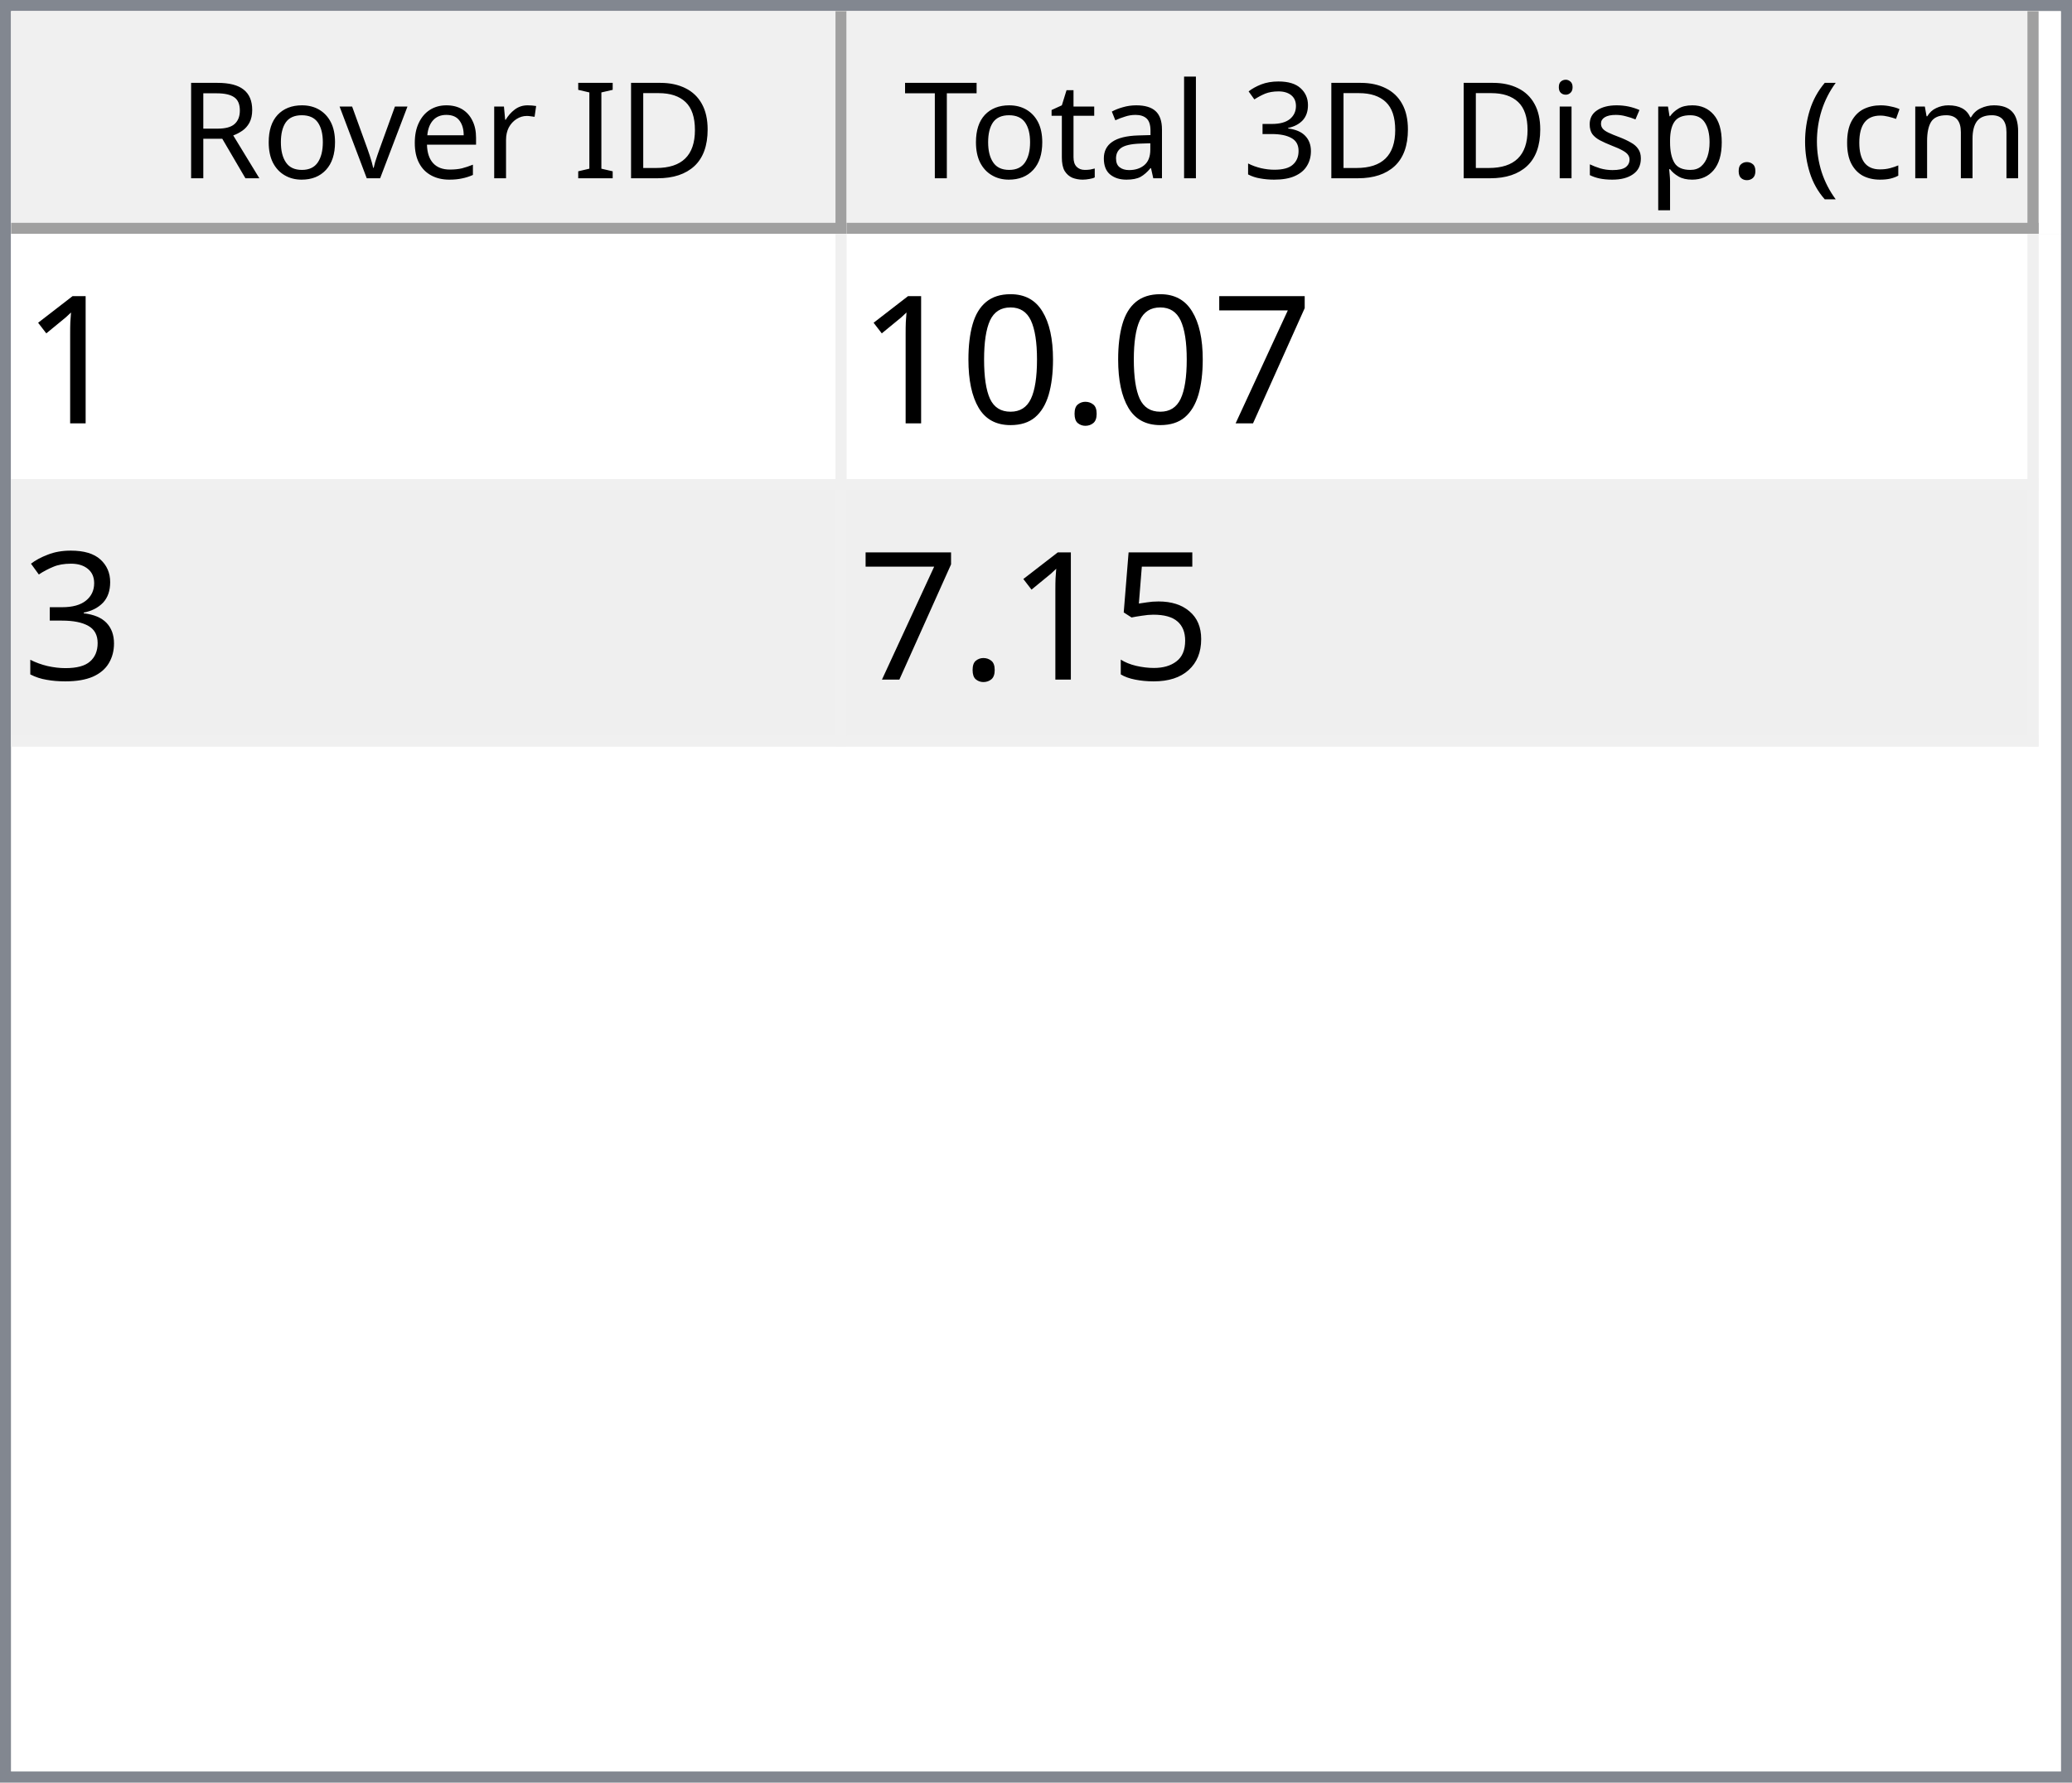
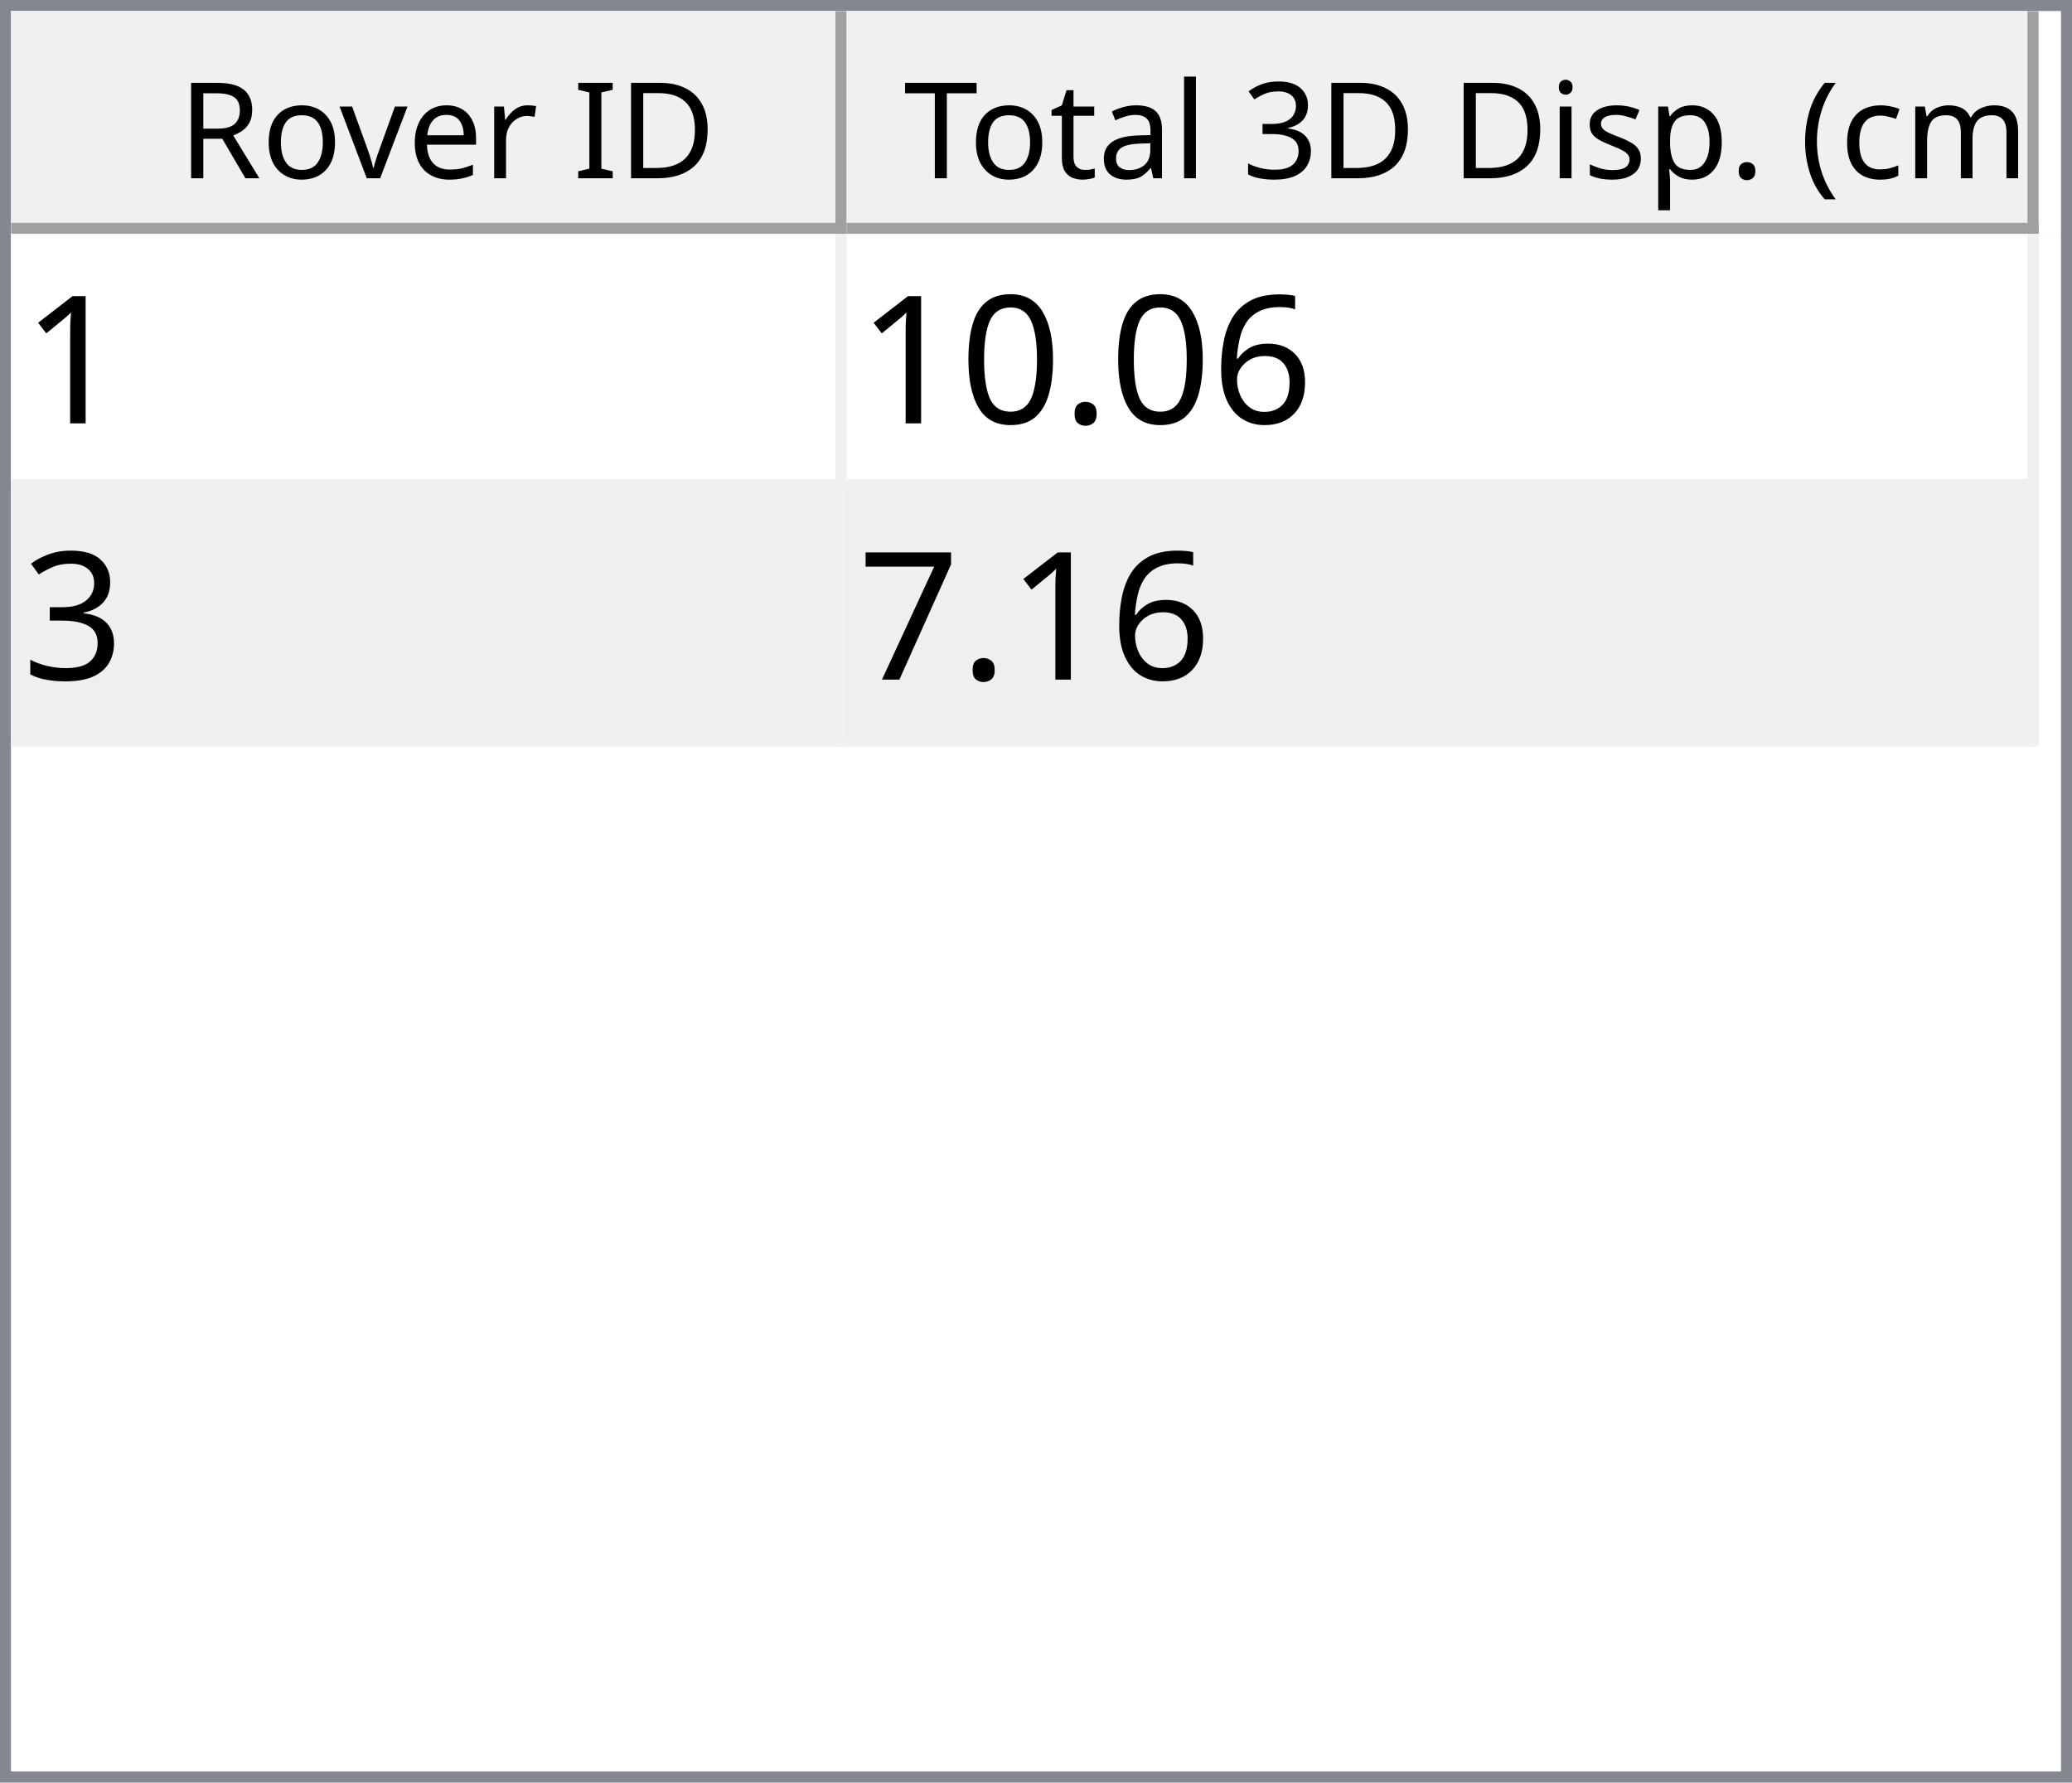
<svg xmlns="http://www.w3.org/2000/svg" style="fill-opacity:1; color-rendering:auto; color-interpolation:auto; text-rendering:auto; stroke:black; stroke-linecap:square; stroke-miterlimit:10; shape-rendering:auto; stroke-opacity:1; fill:black; stroke-dasharray:none; font-weight:normal; stroke-width:1; font-family:'Dialog'; font-style:normal; stroke-linejoin:miter; font-size:12px; stroke-dashoffset:0; image-rendering:auto;" width="186" height="160">
  <defs id="genericDefs" />
  <g>
    <defs id="defs1">
      <clipPath clipPathUnits="userSpaceOnUse" id="clipPath1">
        <path d="M0 0 L186 0 L186 160 L0 160 L0 0 Z" />
      </clipPath>
      <clipPath clipPathUnits="userSpaceOnUse" id="clipPath2">
        <path d="M0 0 L0 160 L186 160 L186 0 Z" />
      </clipPath>
      <clipPath clipPathUnits="userSpaceOnUse" id="clipPath3">
        <path d="M0 0 L0 20 L184 20 L184 0 Z" />
      </clipPath>
      <clipPath clipPathUnits="userSpaceOnUse" id="clipPath4">
        <path d="M0 0 L0 20 L75 20 L75 0 Z" />
      </clipPath>
      <clipPath clipPathUnits="userSpaceOnUse" id="clipPath5">
        <path d="M1 1 L1 19 L74 19 L74 1 Z" />
      </clipPath>
      <clipPath clipPathUnits="userSpaceOnUse" id="clipPath6">
        <path d="M0 0 L0 18 L73 18 L73 0 Z" />
      </clipPath>
      <clipPath clipPathUnits="userSpaceOnUse" id="clipPath7">
        <path d="M-0.5 -0.5 L-0.5 19.5 L74.5 19.5 L74.5 -0.5 Z" />
      </clipPath>
      <clipPath clipPathUnits="userSpaceOnUse" id="clipPath8">
        <path d="M0 0 L0 20 L107 20 L107 0 Z" />
      </clipPath>
      <clipPath clipPathUnits="userSpaceOnUse" id="clipPath9">
        <path d="M1 1 L1 19 L106 19 L106 1 Z" />
      </clipPath>
      <clipPath clipPathUnits="userSpaceOnUse" id="clipPath10">
        <path d="M0 0 L0 18 L105 18 L105 0 Z" />
      </clipPath>
      <clipPath clipPathUnits="userSpaceOnUse" id="clipPath11">
        <path d="M-0.5 -0.5 L-0.5 19.5 L106.5 19.5 L106.5 -0.5 Z" />
      </clipPath>
      <clipPath clipPathUnits="userSpaceOnUse" id="clipPath12">
        <path d="M0 0 L0 138 L184 138 L184 0 Z" />
      </clipPath>
      <clipPath clipPathUnits="userSpaceOnUse" id="clipPath13">
        <path d="M0 0 L0 46 L182 46 L182 0 Z" />
      </clipPath>
      <clipPath clipPathUnits="userSpaceOnUse" id="clipPath14">
        <path d="M-0.5 -0.5 L-0.5 45.5 L181.5 45.5 L181.5 -0.5 Z" />
      </clipPath>
      <clipPath clipPathUnits="userSpaceOnUse" id="clipPath15">
        <path d="M0 0 L0 22 L74 22 L74 0 Z" />
      </clipPath>
      <clipPath clipPathUnits="userSpaceOnUse" id="clipPath16">
        <path d="M0 0 L0 22 L106 22 L106 0 Z" />
      </clipPath>
      <font horiz-adv-x="64.551" id="font1">
        <font-face ascent="107.91" descent="25.098" units-per-em="100" style="font-style:normal; font-family:Segoe UI; font-weight:normal;" />
        <missing-glyph horiz-adv-x="64.551" d="M8.109 0 L8.109 68.266 L56.453 68.266 L56.453 0 L8.109 0 ZM15.328 7.234 L49.219 7.234 L49.219 61.031 L15.328 61.031 L15.328 7.234 Z" />
        <glyph unicode="D" horiz-adv-x="70.117" d="M9.188 0 L9.188 70.016 L28.516 70.016 Q65.531 70.016 65.531 35.891 Q65.531 19.672 55.25 9.836 Q44.969 0 27.734 0 L9.188 0 ZM17.391 62.594 L17.391 7.422 L27.828 7.422 Q41.609 7.422 49.273 14.797 Q56.938 22.172 56.938 35.688 Q56.938 62.594 28.328 62.594 L17.391 62.594 Z" />
        <glyph unicode="I" horiz-adv-x="26.611" d="M17.391 0 L9.188 0 L9.188 70.016 L17.391 70.016 L17.391 0 Z" />
        <glyph unicode=" " horiz-adv-x="27.393" d="" />
        <glyph unicode="r" horiz-adv-x="34.766" d="M34.188 41.891 Q32.078 43.5 28.125 43.5 Q23 43.5 19.555 38.672 Q16.109 33.844 16.109 25.484 L16.109 0 L8.109 0 L8.109 50 L16.109 50 L16.109 39.703 L16.312 39.703 Q18.016 44.969 21.531 47.922 Q25.047 50.875 29.391 50.875 Q32.516 50.875 34.188 50.203 L34.188 41.891 Z" />
        <glyph unicode="e" horiz-adv-x="52.295" d="M48.297 23 L12.984 23 Q13.188 14.656 17.484 10.109 Q21.781 5.562 29.297 5.562 Q37.75 5.562 44.828 11.141 L44.828 3.609 Q38.234 -1.172 27.391 -1.172 Q16.797 -1.172 10.742 5.641 Q4.688 12.453 4.688 24.812 Q4.688 36.469 11.305 43.82 Q17.922 51.172 27.734 51.172 Q37.547 51.172 42.922 44.828 Q48.297 38.484 48.297 27.203 L48.297 23 ZM40.094 29.781 Q40.047 36.719 36.75 40.578 Q33.453 44.438 27.594 44.438 Q21.922 44.438 17.969 40.383 Q14.016 36.328 13.094 29.781 L40.094 29.781 Z" />
        <glyph unicode="v" horiz-adv-x="47.9" d="M47.406 50 L27.484 0 L19.625 0 L0.688 50 L9.469 50 L22.172 13.672 Q23.578 9.672 23.922 6.688 L24.125 6.688 Q24.609 10.453 25.688 13.484 L38.969 50 L47.406 50 Z" />
        <glyph unicode="o" horiz-adv-x="58.594" d="M29 -1.172 Q17.922 -1.172 11.305 5.836 Q4.688 12.844 4.688 24.422 Q4.688 37.016 11.57 44.094 Q18.453 51.172 30.172 51.172 Q41.359 51.172 47.633 44.289 Q53.906 37.406 53.906 25.203 Q53.906 13.234 47.141 6.031 Q40.375 -1.172 29 -1.172 ZM29.594 44.438 Q21.875 44.438 17.383 39.188 Q12.891 33.938 12.891 24.703 Q12.891 15.828 17.43 10.695 Q21.969 5.562 29.594 5.562 Q37.359 5.562 41.531 10.594 Q45.703 15.625 45.703 24.906 Q45.703 34.281 41.531 39.359 Q37.359 44.438 29.594 44.438 Z" />
        <glyph unicode="R" horiz-adv-x="59.814" d="M59.375 0 L49.609 0 L37.891 19.625 Q36.281 22.359 34.766 24.289 Q33.25 26.219 31.664 27.438 Q30.078 28.656 28.25 29.219 Q26.422 29.781 24.125 29.781 L17.391 29.781 L17.391 0 L9.188 0 L9.188 70.016 L30.078 70.016 Q34.672 70.016 38.555 68.867 Q42.438 67.719 45.289 65.375 Q48.141 63.031 49.758 59.547 Q51.375 56.062 51.375 51.375 Q51.375 47.703 50.273 44.656 Q49.172 41.609 47.148 39.211 Q45.125 36.812 42.266 35.133 Q39.406 33.453 35.844 32.516 L35.844 32.328 Q37.594 31.547 38.891 30.547 Q40.188 29.547 41.359 28.18 Q42.531 26.812 43.68 25.078 Q44.828 23.344 46.234 21.047 L59.375 0 ZM17.391 62.594 L17.391 37.203 L28.516 37.203 Q31.594 37.203 34.203 38.133 Q36.812 39.062 38.719 40.797 Q40.625 42.531 41.703 45.047 Q42.781 47.562 42.781 50.688 Q42.781 56.297 39.141 59.445 Q35.5 62.594 28.609 62.594 L17.391 62.594 Z" />
        <glyph unicode=")" horiz-adv-x="30.176" d="M8.297 -15.922 L1.172 -15.922 Q16.406 2.344 16.406 26.812 Q16.406 51.469 1.078 70.016 L8.297 70.016 Q23.531 52.156 23.531 26.703 Q23.531 1.375 8.297 -15.922 Z" />
        <glyph unicode="m" horiz-adv-x="86.133" d="M79.109 0 L71.094 0 L71.094 28.719 Q71.094 37.016 68.531 40.727 Q65.969 44.438 59.906 44.438 Q54.781 44.438 51.195 39.75 Q47.609 35.062 47.609 28.516 L47.609 0 L39.594 0 L39.594 29.688 Q39.594 44.438 28.219 44.438 Q22.953 44.438 19.531 40.016 Q16.109 35.594 16.109 28.516 L16.109 0 L8.109 0 L8.109 50 L16.109 50 L16.109 42.094 L16.312 42.094 Q21.625 51.172 31.844 51.172 Q36.969 51.172 40.773 48.312 Q44.578 45.453 46 40.828 Q51.562 51.172 62.594 51.172 Q79.109 51.172 79.109 30.812 L79.109 0 Z" />
        <glyph unicode="c" horiz-adv-x="46.191" d="M42.188 2.297 Q36.422 -1.172 28.516 -1.172 Q17.828 -1.172 11.258 5.789 Q4.688 12.75 4.688 23.828 Q4.688 36.188 11.766 43.68 Q18.844 51.172 30.672 51.172 Q37.25 51.172 42.281 48.734 L42.281 40.531 Q36.719 44.438 30.375 44.438 Q22.703 44.438 17.797 38.945 Q12.891 33.453 12.891 24.516 Q12.891 15.719 17.508 10.641 Q22.125 5.562 29.891 5.562 Q36.422 5.562 42.188 9.906 L42.188 2.297 Z" />
        <glyph unicode="(" horiz-adv-x="30.176" d="M29.109 -15.922 L21.969 -15.922 Q6.844 1.375 6.844 26.703 Q6.844 52.156 21.969 70.016 L29.203 70.016 Q13.875 51.469 13.875 26.812 Q13.875 2.344 29.109 -15.922 Z" />
        <glyph unicode="." horiz-adv-x="21.68" d="M10.891 -1.078 Q8.641 -1.078 7.055 0.539 Q5.469 2.156 5.469 4.391 Q5.469 6.641 7.055 8.273 Q8.641 9.906 10.891 9.906 Q13.188 9.906 14.797 8.273 Q16.406 6.641 16.406 4.391 Q16.406 2.156 14.797 0.539 Q13.188 -1.078 10.891 -1.078 Z" />
        <glyph unicode="p" horiz-adv-x="58.789" d="M16.312 7.234 L16.109 7.234 L16.109 -23 L8.109 -23 L8.109 50 L16.109 50 L16.109 41.219 L16.312 41.219 Q22.219 51.172 33.594 51.172 Q43.266 51.172 48.688 44.461 Q54.109 37.75 54.109 26.469 Q54.109 13.922 48 6.375 Q41.891 -1.172 31.297 -1.172 Q21.578 -1.172 16.312 7.234 ZM16.109 27.391 L16.109 20.406 Q16.109 14.203 20.141 9.883 Q24.172 5.562 30.375 5.562 Q37.641 5.562 41.773 11.133 Q45.906 16.703 45.906 26.609 Q45.906 34.969 42.047 39.703 Q38.188 44.438 31.594 44.438 Q24.609 44.438 20.359 39.578 Q16.109 34.719 16.109 27.391 Z" />
        <glyph unicode="s" horiz-adv-x="42.432" d="M5.078 1.812 L5.078 10.406 Q11.625 5.562 19.484 5.562 Q30.031 5.562 30.031 12.594 Q30.031 14.594 29.125 15.992 Q28.219 17.391 26.68 18.461 Q25.141 19.531 23.07 20.383 Q21 21.234 18.609 22.172 Q15.281 23.484 12.766 24.828 Q10.25 26.172 8.57 27.859 Q6.891 29.547 6.031 31.695 Q5.172 33.844 5.172 36.719 Q5.172 40.234 6.789 42.945 Q8.406 45.656 11.086 47.484 Q13.766 49.312 17.211 50.242 Q20.656 51.172 24.312 51.172 Q30.812 51.172 35.938 48.922 L35.938 40.828 Q30.422 44.438 23.25 44.438 Q21 44.438 19.195 43.922 Q17.391 43.406 16.094 42.477 Q14.797 41.547 14.086 40.258 Q13.375 38.969 13.375 37.406 Q13.375 35.453 14.086 34.133 Q14.797 32.812 16.164 31.789 Q17.531 30.766 19.484 29.938 Q21.438 29.109 23.922 28.125 Q27.25 26.859 29.883 25.516 Q32.516 24.172 34.375 22.484 Q36.234 20.797 37.234 18.602 Q38.234 16.406 38.234 13.375 Q38.234 9.672 36.602 6.938 Q34.969 4.203 32.234 2.398 Q29.5 0.594 25.93 -0.289 Q22.359 -1.172 18.453 -1.172 Q10.75 -1.172 5.078 1.812 Z" />
        <glyph unicode="i" horiz-adv-x="24.219" d="M12.203 62.703 Q10.062 62.703 8.547 64.164 Q7.031 65.625 7.031 67.875 Q7.031 70.125 8.547 71.609 Q10.062 73.094 12.203 73.094 Q14.406 73.094 15.945 71.609 Q17.484 70.125 17.484 67.875 Q17.484 65.719 15.945 64.211 Q14.406 62.703 12.203 62.703 ZM16.109 0 L8.109 0 L8.109 50 L16.109 50 L16.109 0 Z" />
        <glyph unicode="3" horiz-adv-x="53.906" d="M46.531 19.828 Q46.531 15.094 44.75 11.211 Q42.969 7.328 39.719 4.57 Q36.469 1.812 31.93 0.297 Q27.391 -1.219 21.922 -1.219 Q11.922 -1.219 6 2.594 L6 11.188 Q13.094 5.609 22.219 5.609 Q25.875 5.609 28.828 6.539 Q31.781 7.469 33.906 9.227 Q36.031 10.984 37.18 13.477 Q38.328 15.969 38.328 19.094 Q38.328 32.812 18.797 32.812 L12.984 32.812 L12.984 39.594 L18.5 39.594 Q35.797 39.594 35.797 52.484 Q35.797 64.406 22.609 64.406 Q15.188 64.406 8.688 59.422 L8.688 67.188 Q15.375 71.188 24.609 71.188 Q29 71.188 32.57 69.969 Q36.141 68.75 38.68 66.555 Q41.219 64.359 42.609 61.281 Q44 58.203 44 54.5 Q44 40.672 30.031 36.719 L30.031 36.531 Q33.594 36.141 36.625 34.797 Q39.656 33.453 41.852 31.305 Q44.047 29.156 45.289 26.25 Q46.531 23.344 46.531 19.828 Z" />
        <glyph unicode="l" horiz-adv-x="24.219" d="M16.109 0 L8.109 0 L8.109 74.031 L16.109 74.031 L16.109 0 Z" />
        <glyph unicode="a" horiz-adv-x="50.879" d="M43.891 0 L35.891 0 L35.891 7.812 L35.688 7.812 Q30.469 -1.172 20.312 -1.172 Q12.844 -1.172 8.617 2.781 Q4.391 6.734 4.391 13.281 Q4.391 27.297 20.906 29.594 L35.891 31.688 Q35.891 44.438 25.594 44.438 Q16.547 44.438 9.281 38.281 L9.281 46.484 Q16.656 51.172 26.266 51.172 Q43.891 51.172 43.891 32.516 L43.891 0 ZM35.891 25.297 L23.828 23.641 Q18.266 22.859 15.43 20.875 Q12.594 18.891 12.594 13.875 Q12.594 10.203 15.211 7.883 Q17.828 5.562 22.172 5.562 Q28.125 5.562 32.008 9.742 Q35.891 13.922 35.891 20.312 L35.891 25.297 Z" />
        <glyph unicode="t" horiz-adv-x="33.887" d="M31.297 0.484 Q28.469 -1.078 23.828 -1.078 Q10.688 -1.078 10.688 13.578 L10.688 43.172 L2.094 43.172 L2.094 50 L10.688 50 L10.688 62.203 L18.703 64.797 L18.703 50 L31.297 50 L31.297 43.172 L18.703 43.172 L18.703 14.984 Q18.703 9.969 20.414 7.82 Q22.125 5.672 26.078 5.672 Q29.109 5.672 31.297 7.328 L31.297 0.484 Z" />
        <glyph unicode="T" horiz-adv-x="52.393" d="M50.594 62.594 L30.375 62.594 L30.375 0 L22.172 0 L22.172 62.594 L2 62.594 L2 70.016 L50.594 70.016 L50.594 62.594 Z" />
      </font>
      <font horiz-adv-x="75.0" id="font2">
        <font-face ascent="100.537" descent="21.973" units-per-em="100" style="font-style:normal; font-family:sans-serif; font-weight:normal;" />
        <missing-glyph horiz-adv-x="75.0" d="M12.5 0 L12.5 62.5 L62.5 62.5 L62.5 0 L12.5 0 ZM14.062 1.562 L60.938 1.562 L60.938 60.938 L14.062 60.938 L14.062 1.562 Z" />
        <glyph unicode="1" horiz-adv-x="55.615" d="M37.25 0 L28.469 0 L28.469 56 Q25.297 52.984 20.141 49.953 Q14.984 46.922 10.891 45.406 L10.891 53.906 Q18.266 57.375 23.781 62.305 Q29.297 67.234 31.594 71.875 L37.25 71.875 L37.25 0 Z" />
-         <glyph unicode="7" horiz-adv-x="55.615" d="M4.734 62.203 L4.734 70.656 L51.078 70.656 L51.078 63.812 Q44.234 56.547 37.523 44.484 Q30.812 32.422 27.156 19.672 Q24.516 10.688 23.781 0 L14.75 0 Q14.891 8.453 18.062 20.414 Q21.234 32.375 27.172 43.484 Q33.109 54.594 39.797 62.203 L4.734 62.203 Z" />
+         <glyph unicode="6" horiz-adv-x="55.615" d="M49.75 54.047 L41.016 53.375 Q39.844 58.547 37.703 60.891 Q34.125 64.656 28.906 64.656 Q24.703 64.656 21.531 62.312 Q17.391 59.281 14.992 53.469 Q12.594 47.656 12.5 36.922 Q15.672 41.75 20.266 44.094 Q24.859 46.438 29.891 46.438 Q38.672 46.438 44.852 39.969 Q51.031 33.5 51.031 23.25 Q51.031 16.5 48.125 10.719 Q45.219 4.938 40.141 1.859 Q35.062 -1.219 28.609 -1.219 Q17.625 -1.219 10.695 6.859 Q3.766 14.938 3.766 33.5 Q3.766 54.25 11.422 63.672 Q18.109 71.875 29.438 71.875 Q37.891 71.875 43.289 67.141 Q48.688 62.406 49.75 54.047 ZM13.875 23.188 Q13.875 18.656 15.797 14.508 Q17.719 10.359 21.188 8.18 Q24.656 6 28.469 6 Q34.031 6 38.039 10.492 Q42.047 14.984 42.047 22.703 Q42.047 30.125 38.086 34.398 Q34.125 38.672 28.125 38.672 Q22.172 38.672 18.023 34.398 Q13.875 30.125 13.875 23.188 Z" />
        <glyph unicode="." horiz-adv-x="27.783" d="M9.078 0 L9.078 10.016 L19.094 10.016 L19.094 0 L9.078 0 Z" />
        <glyph unicode="0" horiz-adv-x="55.615" d="M4.156 35.297 Q4.156 48 6.766 55.742 Q9.375 63.484 14.523 67.68 Q19.672 71.875 27.484 71.875 Q33.25 71.875 37.594 69.555 Q41.938 67.234 44.773 62.867 Q47.609 58.5 49.219 52.227 Q50.828 45.953 50.828 35.297 Q50.828 22.703 48.242 14.969 Q45.656 7.234 40.508 3.008 Q35.359 -1.219 27.484 -1.219 Q17.141 -1.219 11.234 6.203 Q4.156 15.141 4.156 35.297 ZM13.188 35.297 Q13.188 17.672 17.312 11.836 Q21.438 6 27.484 6 Q33.547 6 37.672 11.859 Q41.797 17.719 41.797 35.297 Q41.797 52.984 37.672 58.789 Q33.547 64.594 27.391 64.594 Q21.344 64.594 17.719 59.469 Q13.188 52.938 13.188 35.297 Z" />
        <glyph unicode="3" horiz-adv-x="55.615" d="M4.203 18.891 L12.984 20.062 Q14.5 12.594 18.141 9.297 Q21.781 6 27 6 Q33.203 6 37.477 10.297 Q41.75 14.594 41.75 20.953 Q41.75 27 37.797 30.93 Q33.844 34.859 27.734 34.859 Q25.25 34.859 21.531 33.891 L22.516 41.609 Q23.391 41.5 23.922 41.5 Q29.547 41.5 34.039 44.43 Q38.531 47.359 38.531 53.469 Q38.531 58.297 35.258 61.477 Q31.984 64.656 26.812 64.656 Q21.688 64.656 18.266 61.43 Q14.844 58.203 13.875 51.766 L5.078 53.328 Q6.688 62.156 12.398 67.016 Q18.109 71.875 26.609 71.875 Q32.469 71.875 37.398 69.359 Q42.328 66.844 44.945 62.5 Q47.562 58.156 47.562 53.266 Q47.562 48.641 45.07 44.828 Q42.578 41.016 37.703 38.766 Q44.047 37.312 47.562 32.695 Q51.078 28.078 51.078 21.141 Q51.078 11.766 44.242 5.25 Q37.406 -1.266 26.953 -1.266 Q17.531 -1.266 11.305 4.352 Q5.078 9.969 4.203 18.891 Z" />
-         <glyph unicode="5" horiz-adv-x="55.615" d="M4.156 18.75 L13.375 19.531 Q14.406 12.797 18.141 9.398 Q21.875 6 27.156 6 Q33.5 6 37.891 10.789 Q42.281 15.578 42.281 23.484 Q42.281 31 38.062 35.352 Q33.844 39.703 27 39.703 Q22.75 39.703 19.336 37.773 Q15.922 35.844 13.969 32.766 L5.719 33.844 L12.641 70.609 L48.25 70.609 L48.25 62.203 L19.672 62.203 L15.828 42.969 Q22.266 47.469 29.344 47.469 Q38.719 47.469 45.164 40.969 Q51.609 34.469 51.609 24.266 Q51.609 14.547 45.953 7.469 Q39.062 -1.219 27.156 -1.219 Q17.391 -1.219 11.211 4.25 Q5.031 9.719 4.156 18.75 Z" />
+         <glyph unicode="7" horiz-adv-x="55.615" d="M4.734 62.203 L4.734 70.656 L51.078 70.656 L51.078 63.812 Q44.234 56.547 37.523 44.484 Q30.812 32.422 27.156 19.672 Q24.516 10.688 23.781 0 L14.75 0 Q14.891 8.453 18.062 20.414 Q21.234 32.375 27.172 43.484 Q33.109 54.594 39.797 62.203 L4.734 62.203 Z" />
      </font>
    </defs>
    <g style="fill:white; stroke:white;">
      <rect x="0" y="0" width="186" style="clip-path:url(#clipPath1); stroke:none;" height="160" />
    </g>
    <g style="fill:white; text-rendering:optimizeSpeed; color-rendering:optimizeSpeed; image-rendering:optimizeSpeed; shape-rendering:crispEdges; stroke:white; color-interpolation:sRGB;">
      <rect x="0" width="186" height="160" y="0" style="stroke:none;" />
      <path style="stroke:none;" d="M0 160 L186 160 L186 0 L0 0 Z" />
    </g>
    <g style="fill:rgb(240,240,240); font-family:'Segoe UI'; stroke:rgb(240,240,240);">
      <rect x="0" y="0" width="186" style="clip-path:url(#clipPath2); stroke:none;" height="160" />
    </g>
    <g style="fill:rgb(130,135,144); font-family:'Segoe UI'; stroke:rgb(130,135,144);">
      <path d="M0 0 L186 0 L186 160 L0 160 L0 0 ZM1 1 L185 1 L185 159 L1 159 L1 1 Z" style="fill-rule:evenodd; clip-path:url(#clipPath2); stroke:none;" />
    </g>
    <g style="fill:white; font-family:'Segoe UI'; stroke:white;" transform="translate(1,1)">
      <rect x="0" y="0" width="184" style="clip-path:url(#clipPath3); stroke:none;" height="20" />
    </g>
    <g style="fill:rgb(240,240,240); font-family:'Segoe UI'; stroke:rgb(240,240,240);" transform="translate(1,1)">
      <rect x="0" y="0" width="75" style="clip-path:url(#clipPath4); stroke:none;" height="20" />
    </g>
    <g style="font-family:'Segoe UI';" transform="translate(2,2)">
      <text x="14" xml:space="preserve" y="14" style="clip-path:url(#clipPath6); stroke:none;">Rover ID</text>
    </g>
    <g style="fill:rgb(160,160,160); font-family:'Segoe UI'; stroke:rgb(160,160,160); stroke-linejoin:bevel;" transform="translate(1.5,1.5)">
      <line x1="74" x2="74" y1="0" style="fill:none; clip-path:url(#clipPath7);" y2="19" />
    </g>
    <g style="fill:rgb(160,160,160); font-family:'Segoe UI'; stroke:rgb(160,160,160); stroke-linejoin:bevel;" transform="matrix(1,0,0,1,1,1) translate(0.5,0.5)">
      <line x1="0" x2="74" y1="19" style="fill:none; clip-path:url(#clipPath7);" y2="19" />
    </g>
    <g style="fill:rgb(240,240,240); font-family:'Segoe UI'; stroke:rgb(240,240,240);" transform="translate(76,1)">
      <rect x="0" y="0" width="107" style="clip-path:url(#clipPath8); stroke:none;" height="20" />
    </g>
    <g style="font-family:'Segoe UI';" transform="translate(77,2)">
      <text x="1" xml:space="preserve" y="14" style="clip-path:url(#clipPath10); stroke:none;"> Total 3D Disp. (cm)</text>
    </g>
    <g style="fill:rgb(160,160,160); font-family:'Segoe UI'; stroke:rgb(160,160,160); stroke-linejoin:bevel;" transform="translate(76.5,1.5)">
      <line x1="106" x2="106" y1="0" style="fill:none; clip-path:url(#clipPath11);" y2="19" />
    </g>
    <g style="fill:rgb(160,160,160); font-family:'Segoe UI'; stroke:rgb(160,160,160); stroke-linejoin:bevel;" transform="matrix(1,0,0,1,76,1) translate(0.5,0.5)">
      <line x1="0" x2="106" y1="19" style="fill:none; clip-path:url(#clipPath11);" y2="19" />
    </g>
    <g style="fill:white; font-family:'Segoe UI'; stroke:white;" transform="translate(1,21)">
      <rect x="0" y="0" width="184" style="clip-path:url(#clipPath12); stroke:none;" height="138" />
    </g>
    <g style="fill:rgb(240,240,240); font-size:16px; font-family:sans-serif; stroke:rgb(240,240,240);" transform="translate(1,21)">
      <rect x="0" y="0" width="182" style="clip-path:url(#clipPath13); stroke:none;" height="46" />
      <line transform="translate(0.5,0.5)" x1="0" x2="181" y1="22" style="clip-path:url(#clipPath14); fill:none; stroke-linejoin:bevel;" y2="22" />
    </g>
    <g transform="matrix(1,0,0,1,1,21) translate(0.5,0.5)" style="fill:rgb(240,240,240); font-size:16px; font-family:sans-serif; stroke:rgb(240,240,240); stroke-linejoin:bevel;">
      <line x1="0" x2="181" y1="45" style="fill:none; clip-path:url(#clipPath14);" y2="45" />
    </g>
    <g transform="matrix(1,0,0,1,1,21) translate(0.5,0.5)" style="fill:rgb(240,240,240); font-size:16px; font-family:sans-serif; stroke:rgb(240,240,240); stroke-linejoin:bevel;">
      <line x1="74" x2="74" y1="0" style="fill:none; clip-path:url(#clipPath14);" y2="45" />
    </g>
    <g transform="matrix(1,0,0,1,1,21) translate(0.5,0.5)" style="fill:rgb(240,240,240); font-size:16px; font-family:sans-serif; stroke:rgb(240,240,240); stroke-linejoin:bevel;">
      <line x1="181" x2="181" y1="0" style="fill:none; clip-path:url(#clipPath14);" y2="45" />
    </g>
    <g style="fill:white; font-size:16px; font-family:sans-serif; stroke:white;" transform="matrix(1,0,0,1,1,21)">
      <rect x="0" y="0" width="74" style="clip-path:url(#clipPath15); stroke:none;" height="22" />
      <text x="1" y="17" style="fill:black; clip-path:url(#clipPath15); stroke:none;" xml:space="preserve">1</text>
    </g>
    <g style="fill:white; font-size:16px; font-family:sans-serif; stroke:white;" transform="matrix(1,0,0,1,1,21) translate(75,0)">
      <rect x="0" y="0" width="106" style="clip-path:url(#clipPath16); stroke:none;" height="22" />
-       <text x="1" y="17" style="fill:black; clip-path:url(#clipPath16); stroke:none;" xml:space="preserve">10.07</text>
+       <text x="1" y="17" style="fill:black; clip-path:url(#clipPath16); stroke:none;" xml:space="preserve">10.06</text>
    </g>
    <g style="fill:rgb(239,239,239); font-size:16px; font-family:sans-serif; stroke:rgb(239,239,239);" transform="matrix(1,0,0,1,1,21) translate(0,23)">
      <rect x="0" y="0" width="74" style="clip-path:url(#clipPath15); stroke:none;" height="22" />
      <text x="1" y="17" style="fill:black; clip-path:url(#clipPath15); stroke:none;" xml:space="preserve">3</text>
    </g>
    <g style="fill:rgb(239,239,239); font-size:16px; font-family:sans-serif; stroke:rgb(239,239,239);" transform="matrix(1,0,0,1,1,21) translate(75,23)">
      <rect x="0" y="0" width="106" style="clip-path:url(#clipPath16); stroke:none;" height="22" />
-       <text x="1" y="17" style="fill:black; clip-path:url(#clipPath16); stroke:none;" xml:space="preserve">7.15</text>
+       <text x="1" y="17" style="fill:black; clip-path:url(#clipPath16); stroke:none;" xml:space="preserve">7.16</text>
    </g>
  </g>
</svg>
